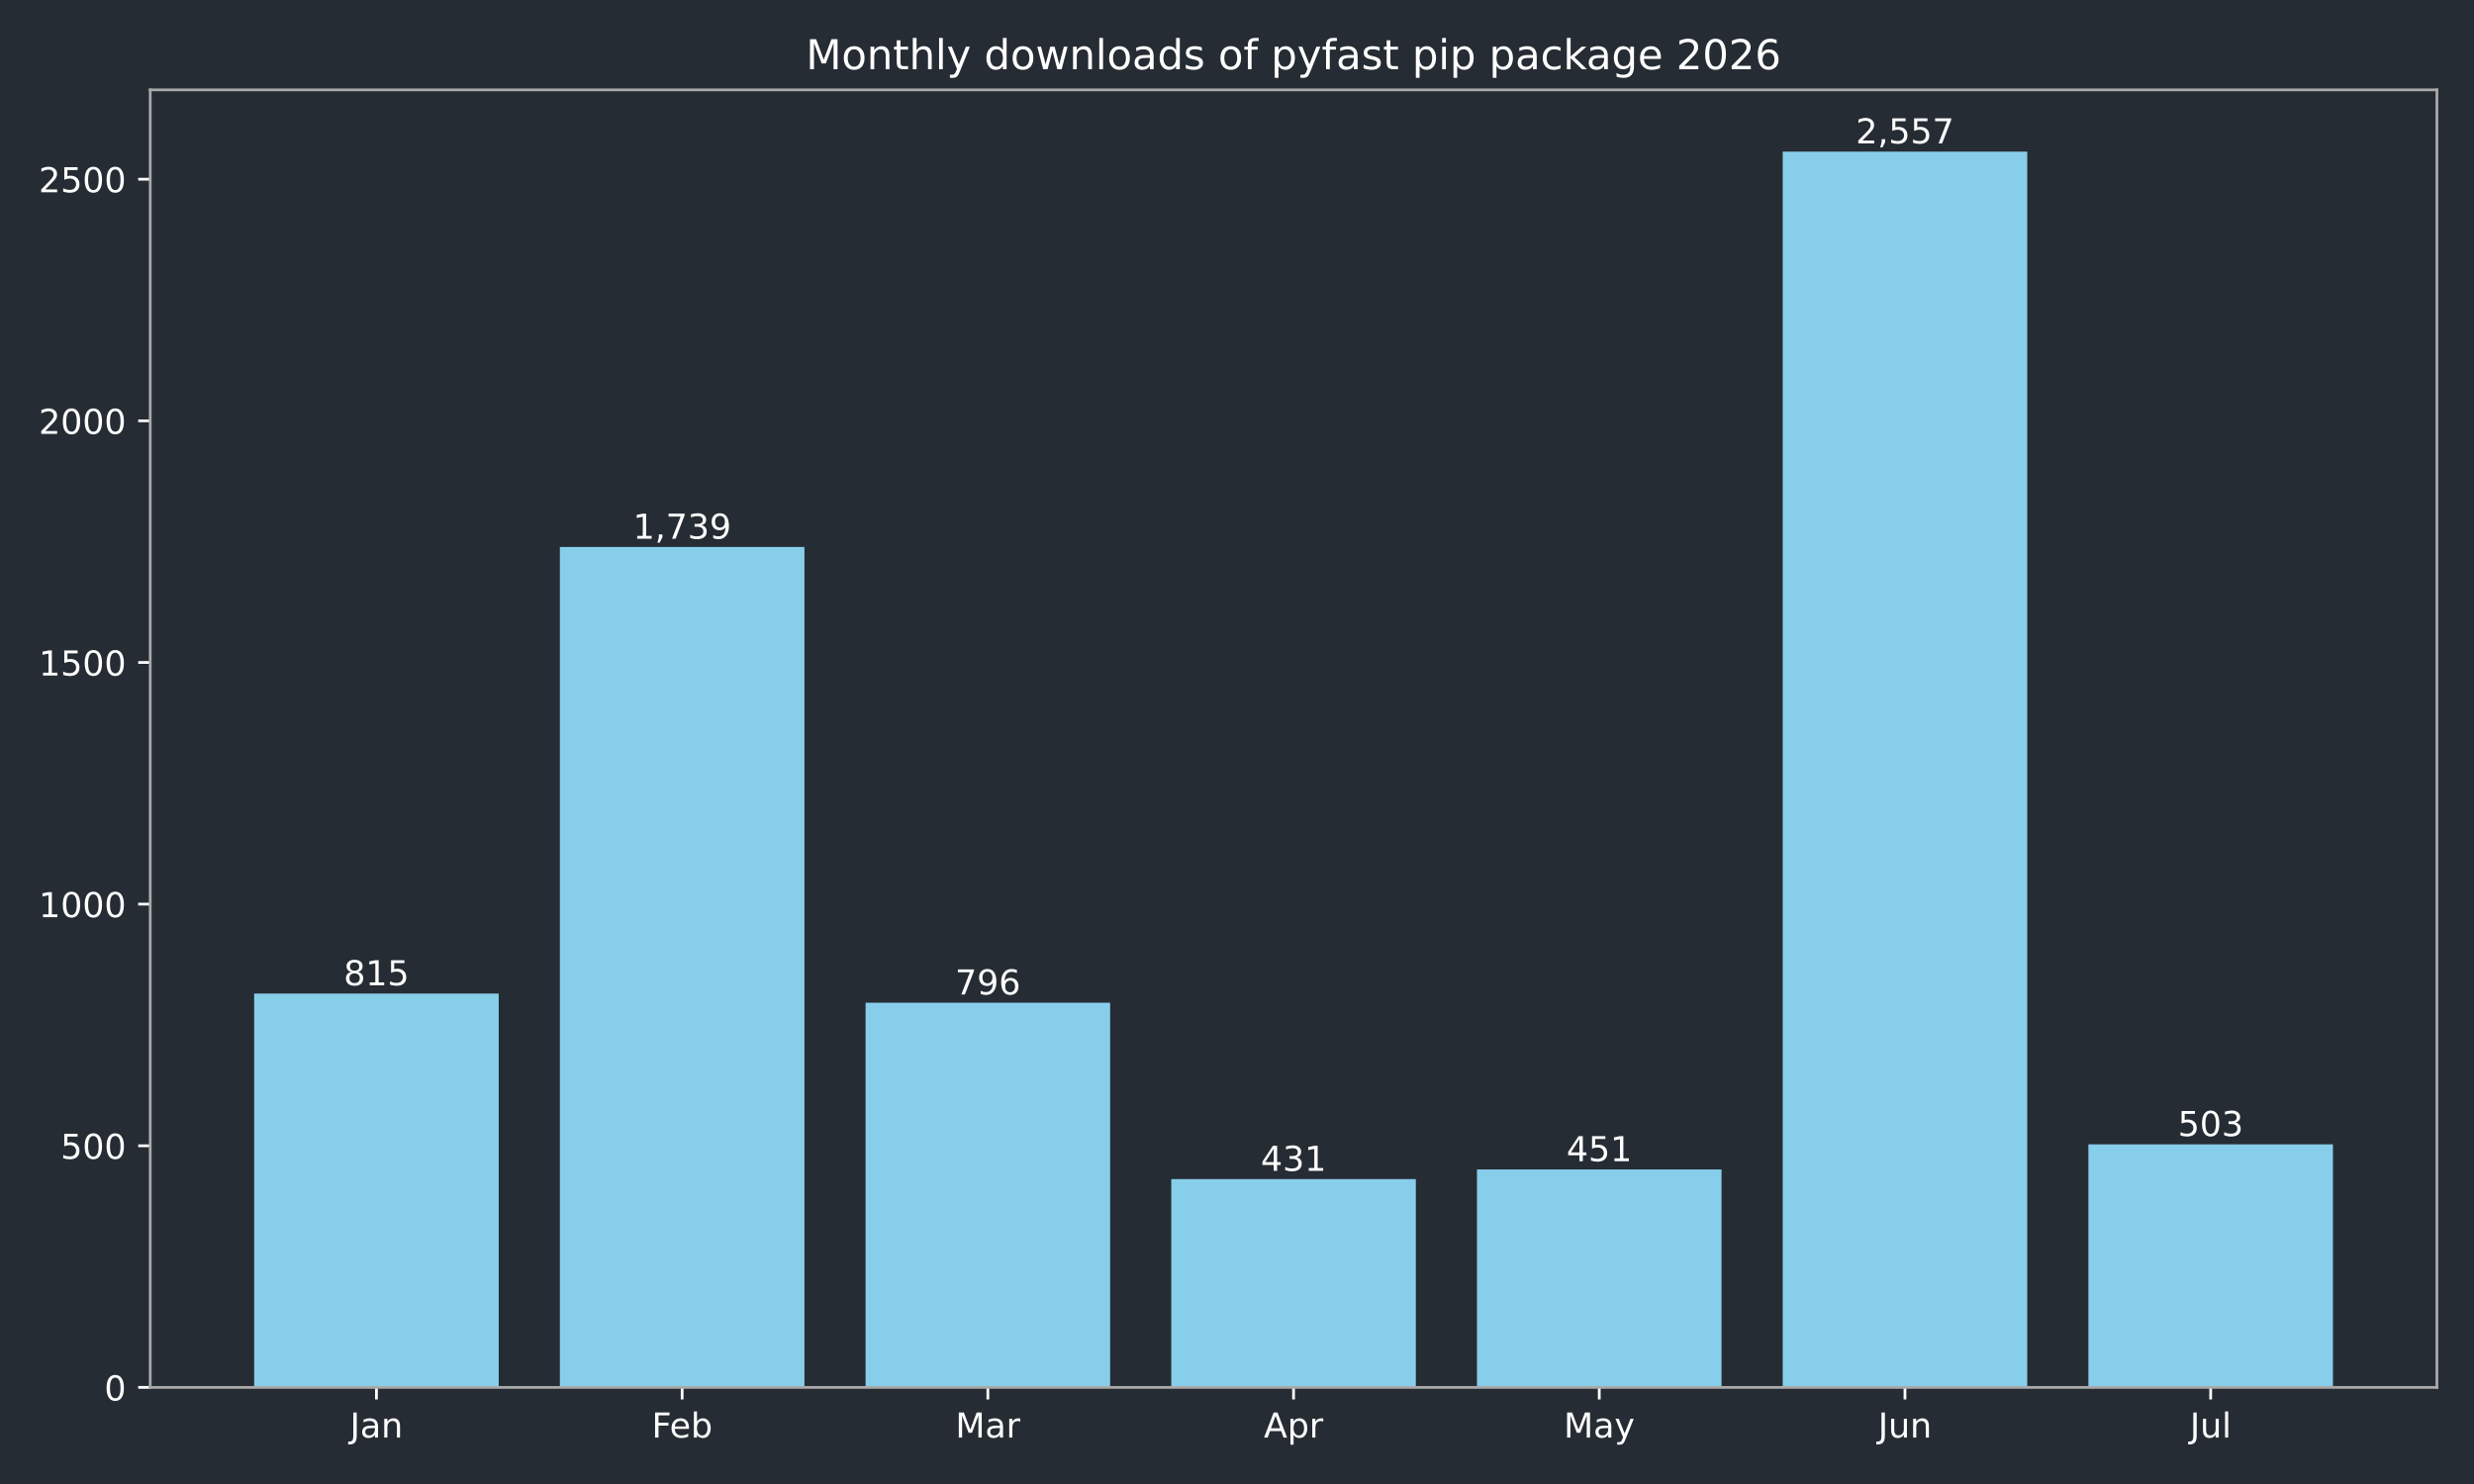
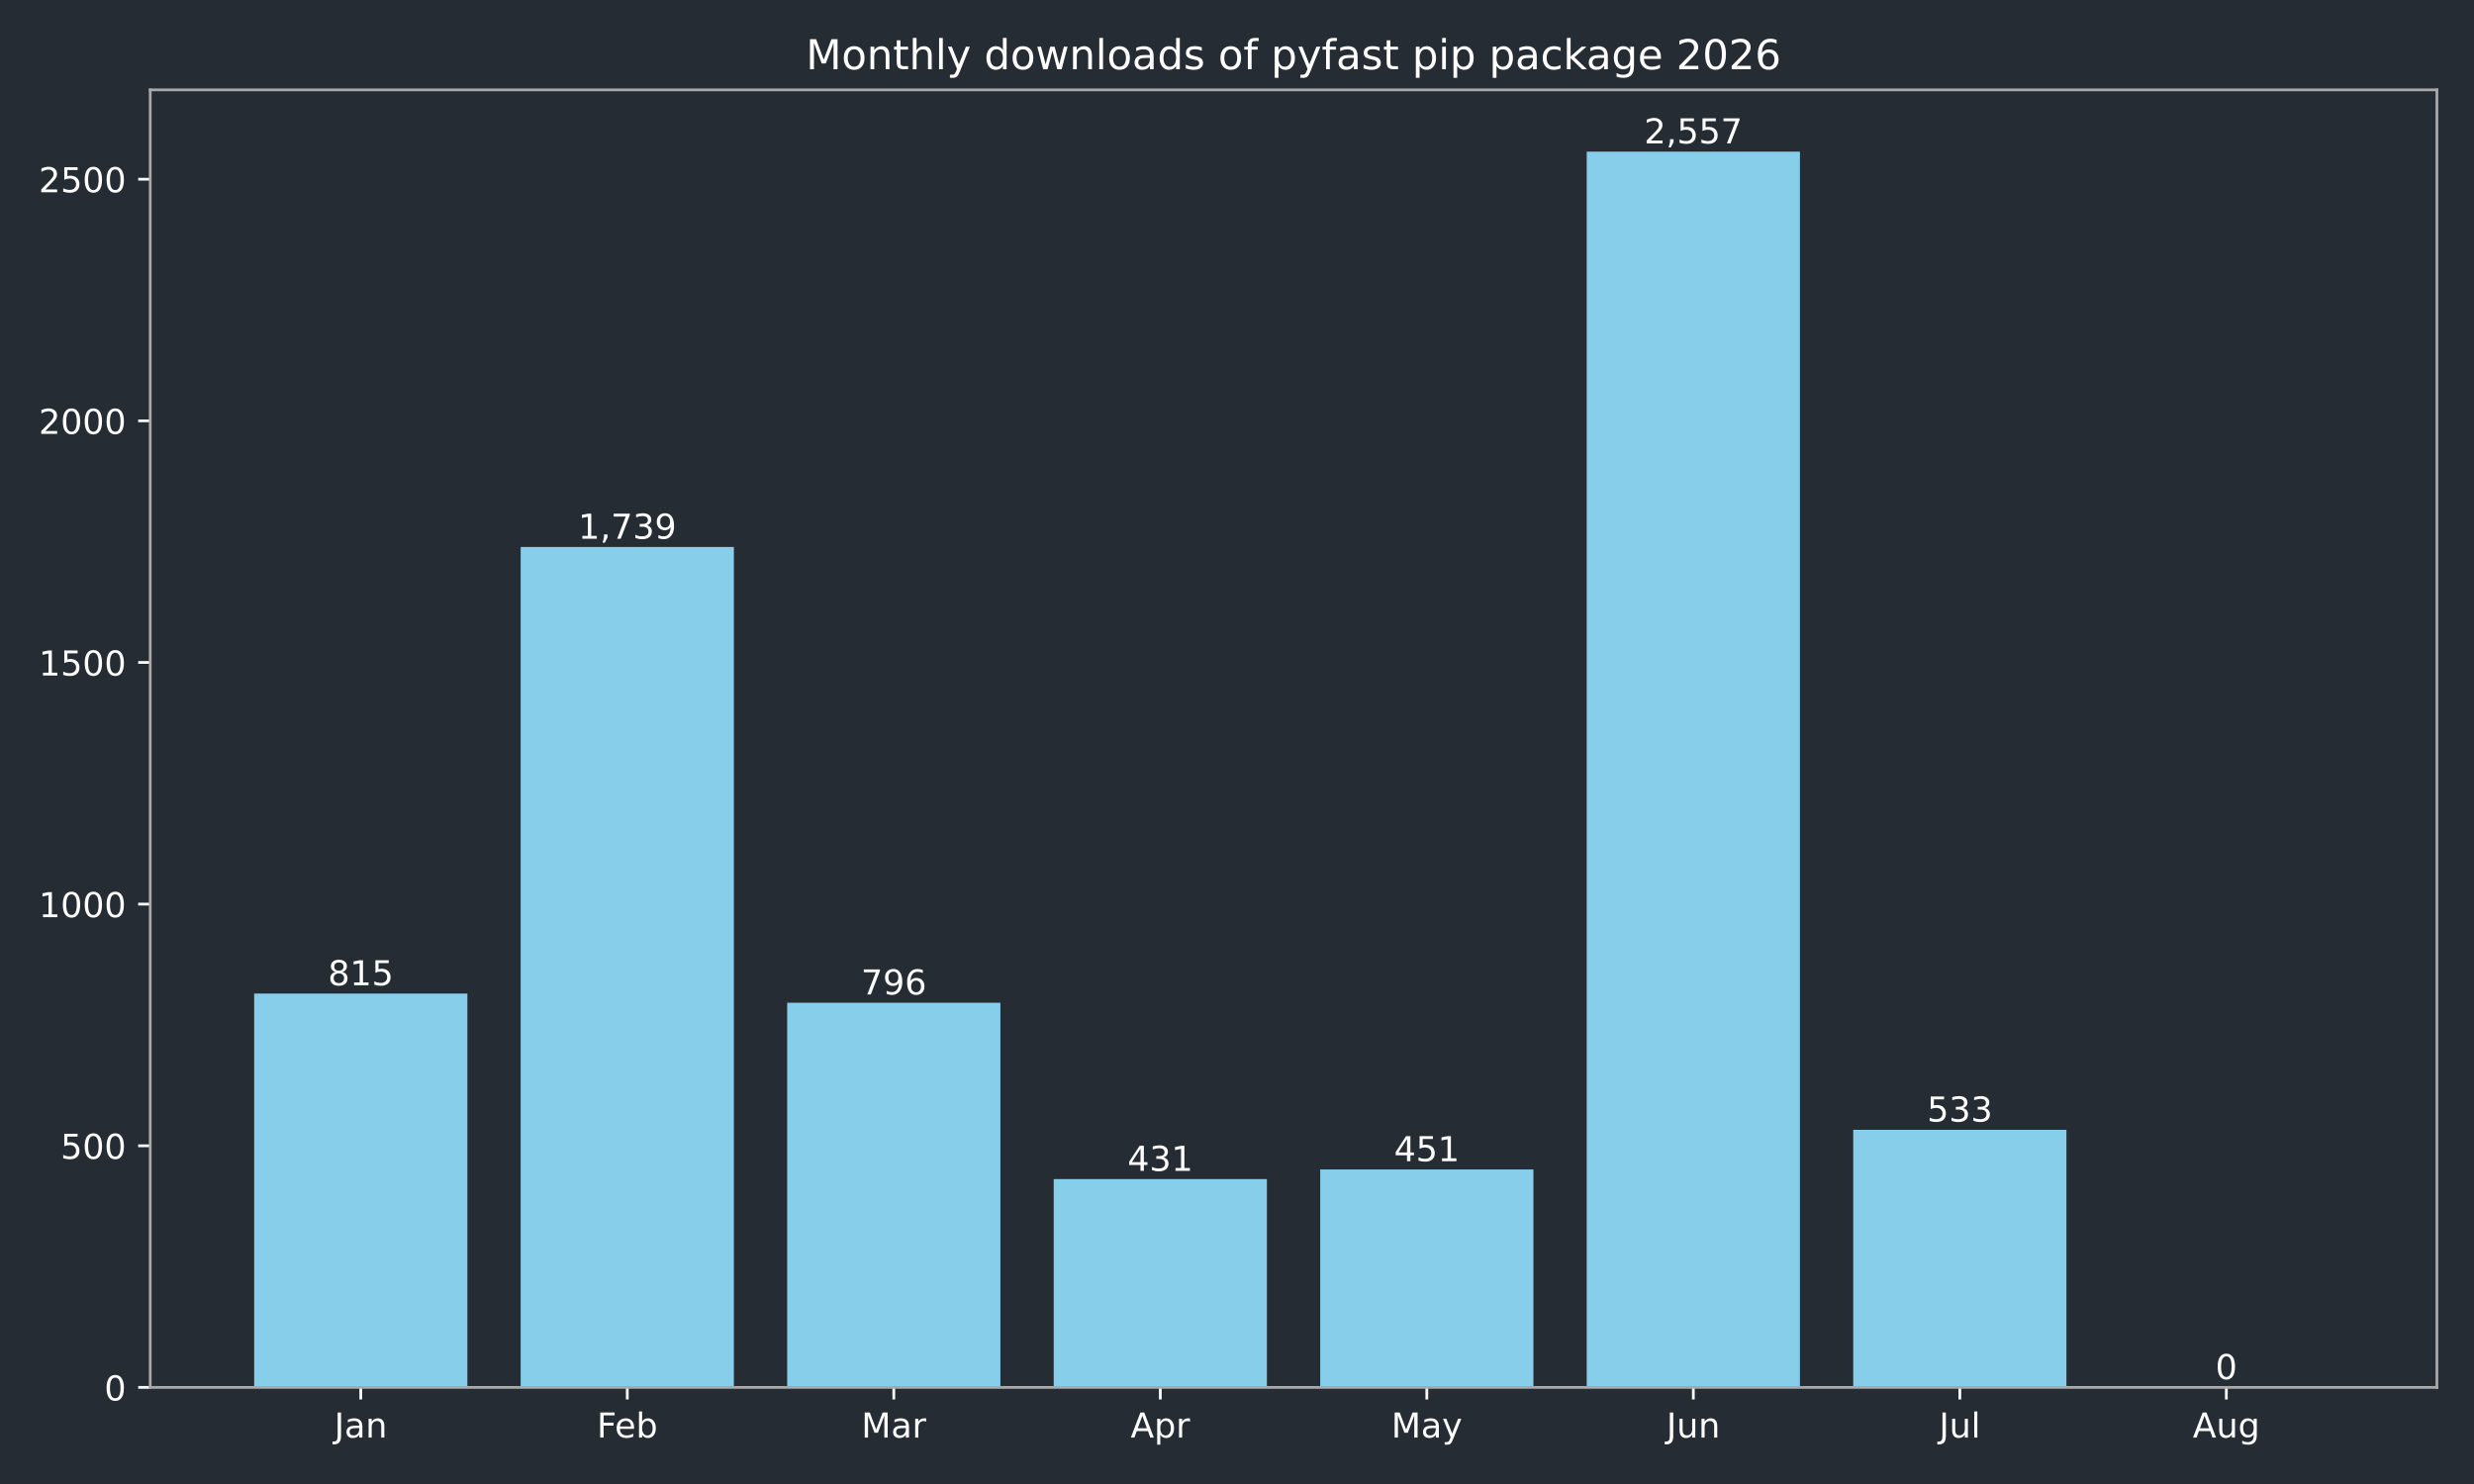
<svg xmlns="http://www.w3.org/2000/svg" xmlns:xlink="http://www.w3.org/1999/xlink" width="720pt" height="432pt" viewBox="0 0 720 432" version="1.1">
  <defs>
    <style type="text/css">*{stroke-linejoin: round; stroke-linecap: butt}</style>
  </defs>
  <g id="figure_1">
    <g id="patch_1">
      <path d="M 0 432  L 720 432  L 720 0  L 0 0  z " style="fill: #262c33" />
    </g>
    <g id="axes_1">
      <g id="patch_2">
        <path d="M 43.72 403.878  L 709.2 403.878  L 709.2 26.16  L 43.72 26.16  z " style="fill: #262c33" />
      </g>
      <g id="patch_3">
-         <path d="M 73.969 403.878  L 145.143 403.878  L 145.143 289.22  L 73.969 289.22  z " clip-path="url(#p670e7b2c70)" style="fill: #87ceeb" />
+         <path d="M 73.969 403.878  L 136.019 403.878  L 136.019 289.22  L 73.969 289.22  z " clip-path="url(#pb82e4d8c9a)" style="fill: #87ceeb" />
      </g>
      <g id="patch_4">
-         <path d="M 162.937 403.878  L 234.111 403.878  L 234.111 159.227  L 162.937 159.227  z " clip-path="url(#p670e7b2c70)" style="fill: #87ceeb" />
+         <path d="M 151.531 403.878  L 213.58 403.878  L 213.58 159.227  L 151.531 159.227  z " clip-path="url(#pb82e4d8c9a)" style="fill: #87ceeb" />
      </g>
      <g id="patch_5">
-         <path d="M 251.905 403.878  L 323.079 403.878  L 323.079 291.893  L 251.905 291.893  z " clip-path="url(#p670e7b2c70)" style="fill: #87ceeb" />
+         <path d="M 229.093 403.878  L 291.142 403.878  L 291.142 291.893  L 229.093 291.893  z " clip-path="url(#pb82e4d8c9a)" style="fill: #87ceeb" />
      </g>
      <g id="patch_6">
-         <path d="M 340.873 403.878  L 412.047 403.878  L 412.047 343.242  L 340.873 343.242  z " clip-path="url(#p670e7b2c70)" style="fill: #87ceeb" />
+         <path d="M 306.654 403.878  L 368.704 403.878  L 368.704 343.242  L 306.654 343.242  z " clip-path="url(#pb82e4d8c9a)" style="fill: #87ceeb" />
      </g>
      <g id="patch_7">
-         <path d="M 429.841 403.878  L 501.015 403.878  L 501.015 340.429  L 429.841 340.429  z " clip-path="url(#p670e7b2c70)" style="fill: #87ceeb" />
+         <path d="M 384.216 403.878  L 446.266 403.878  L 446.266 340.429  L 384.216 340.429  z " clip-path="url(#pb82e4d8c9a)" style="fill: #87ceeb" />
      </g>
      <g id="patch_8">
-         <path d="M 518.809 403.878  L 589.983 403.878  L 589.983 44.147  L 518.809 44.147  z " clip-path="url(#p670e7b2c70)" style="fill: #87ceeb" />
+         <path d="M 461.778 403.878  L 523.827 403.878  L 523.827 44.147  L 461.778 44.147  z " clip-path="url(#pb82e4d8c9a)" style="fill: #87ceeb" />
      </g>
      <g id="patch_9">
-         <path d="M 607.777 403.878  L 678.951 403.878  L 678.951 333.113  L 607.777 333.113  z " clip-path="url(#p670e7b2c70)" style="fill: #87ceeb" />
+         <path d="M 539.34 403.878  L 601.389 403.878  L 601.389 328.893  L 539.34 328.893  z " clip-path="url(#pb82e4d8c9a)" style="fill: #87ceeb" />
+       </g>
+       <g id="patch_10">
+         <path d="M 616.901 403.878  L 678.951 403.878  L 678.951 403.878  L 616.901 403.878  z " clip-path="url(#pb82e4d8c9a)" style="fill: #87ceeb" />
      </g>
      <g id="matplotlib.axis_1">
        <g id="xtick_1">
          <g id="line2d_1">
            <defs>
-               <path id="m2f85c88e6e" d="M 0 0  L 0 3.5  " style="stroke: #ffffff; stroke-width: 0.8" />
+               <path id="mf30f38fb1a" d="M 0 0  L 0 3.5  " style="stroke: #ffffff; stroke-width: 0.8" />
            </defs>
            <g>
-               <use xlink:href="#m2f85c88e6e" x="109.556" y="403.878" style="fill: #ffffff; stroke: #ffffff; stroke-width: 0.8" />
+               <use xlink:href="#mf30f38fb1a" x="104.994" y="403.878" style="fill: #ffffff; stroke: #ffffff; stroke-width: 0.8" />
            </g>
          </g>
          <g id="text_1">
-             <g style="fill: #ffffff" transform="translate(101.8484 418.4753) scale(0.1 -0.1)">
+             <g style="fill: #ffffff" transform="translate(97.28599 418.4753) scale(0.1 -0.1)">
              <defs>
                <path id="DejaVuSans-2d" d="M 628 4666  L 1259 4666  L 1259 325  Q 1259 -519 939 -900  Q 619 -1281 -91 -1281  L -331 -1281  L -331 -750  L -134 -750  Q 284 -750 456 -515  Q 628 -281 628 325  L 628 4666  z " transform="scale(0.015625)" />
                <path id="DejaVuSans-44" d="M 2194 1759  Q 1497 1759 1228 1600  Q 959 1441 959 1056  Q 959 750 1161 570  Q 1363 391 1709 391  Q 2188 391 2477 730  Q 2766 1069 2766 1631  L 2766 1759  L 2194 1759  z M 3341 1997  L 3341 0  L 2766 0  L 2766 531  Q 2569 213 2275 61  Q 1981 -91 1556 -91  Q 1019 -91 701 211  Q 384 513 384 1019  Q 384 1609 779 1909  Q 1175 2209 1959 2209  L 2766 2209  L 2766 2266  Q 2766 2663 2505 2880  Q 2244 3097 1772 3097  Q 1472 3097 1187 3025  Q 903 2953 641 2809  L 641 3341  Q 956 3463 1253 3523  Q 1550 3584 1831 3584  Q 2591 3584 2966 3190  Q 3341 2797 3341 1997  z " transform="scale(0.015625)" />
                <path id="DejaVuSans-51" d="M 3513 2113  L 3513 0  L 2938 0  L 2938 2094  Q 2938 2591 2744 2837  Q 2550 3084 2163 3084  Q 1697 3084 1428 2787  Q 1159 2491 1159 1978  L 1159 0  L 581 0  L 581 3500  L 1159 3500  L 1159 2956  Q 1366 3272 1645 3428  Q 1925 3584 2291 3584  Q 2894 3584 3203 3211  Q 3513 2838 3513 2113  z " transform="scale(0.015625)" />
              </defs>
              <use xlink:href="#DejaVuSans-2d" />
              <use xlink:href="#DejaVuSans-44" transform="translate(29.5 0)" />
              <use xlink:href="#DejaVuSans-51" transform="translate(90.78125 0)" />
            </g>
          </g>
        </g>
        <g id="xtick_2">
          <g id="line2d_2">
            <g>
-               <use xlink:href="#m2f85c88e6e" x="198.524" y="403.878" style="fill: #ffffff; stroke: #ffffff; stroke-width: 0.8" />
+               <use xlink:href="#mf30f38fb1a" x="182.556" y="403.878" style="fill: #ffffff; stroke: #ffffff; stroke-width: 0.8" />
            </g>
          </g>
          <g id="text_2">
-             <g style="fill: #ffffff" transform="translate(189.671 418.4761) scale(0.1 -0.1)">
+             <g style="fill: #ffffff" transform="translate(173.7024 418.4761) scale(0.1 -0.1)">
              <defs>
                <path id="DejaVuSans-29" d="M 628 4666  L 3309 4666  L 3309 4134  L 1259 4134  L 1259 2759  L 3109 2759  L 3109 2228  L 1259 2228  L 1259 0  L 628 0  L 628 4666  z " transform="scale(0.015625)" />
                <path id="DejaVuSans-48" d="M 3597 1894  L 3597 1613  L 953 1613  Q 991 1019 1311 708  Q 1631 397 2203 397  Q 2534 397 2845 478  Q 3156 559 3463 722  L 3463 178  Q 3153 47 2828 -22  Q 2503 -91 2169 -91  Q 1331 -91 842 396  Q 353 884 353 1716  Q 353 2575 817 3079  Q 1281 3584 2069 3584  Q 2775 3584 3186 3129  Q 3597 2675 3597 1894  z M 3022 2063  Q 3016 2534 2758 2815  Q 2500 3097 2075 3097  Q 1594 3097 1305 2825  Q 1016 2553 972 2059  L 3022 2063  z " transform="scale(0.015625)" />
                <path id="DejaVuSans-45" d="M 3116 1747  Q 3116 2381 2855 2742  Q 2594 3103 2138 3103  Q 1681 3103 1420 2742  Q 1159 2381 1159 1747  Q 1159 1113 1420 752  Q 1681 391 2138 391  Q 2594 391 2855 752  Q 3116 1113 3116 1747  z M 1159 2969  Q 1341 3281 1617 3432  Q 1894 3584 2278 3584  Q 2916 3584 3314 3078  Q 3713 2572 3713 1747  Q 3713 922 3314 415  Q 2916 -91 2278 -91  Q 1894 -91 1617 61  Q 1341 213 1159 525  L 1159 0  L 581 0  L 581 4863  L 1159 4863  L 1159 2969  z " transform="scale(0.015625)" />
              </defs>
              <use xlink:href="#DejaVuSans-29" />
              <use xlink:href="#DejaVuSans-48" transform="translate(52.04688 0)" />
              <use xlink:href="#DejaVuSans-45" transform="translate(113.5781 0)" />
            </g>
          </g>
        </g>
        <g id="xtick_3">
          <g id="line2d_3">
            <g>
-               <use xlink:href="#m2f85c88e6e" x="287.492" y="403.878" style="fill: #ffffff; stroke: #ffffff; stroke-width: 0.8" />
+               <use xlink:href="#mf30f38fb1a" x="260.117" y="403.878" style="fill: #ffffff; stroke: #ffffff; stroke-width: 0.8" />
            </g>
          </g>
          <g id="text_3">
-             <g style="fill: #ffffff" transform="translate(278.0585 418.4753) scale(0.1 -0.1)">
+             <g style="fill: #ffffff" transform="translate(250.6837 418.4753) scale(0.1 -0.1)">
              <defs>
                <path id="DejaVuSans-30" d="M 628 4666  L 1569 4666  L 2759 1491  L 3956 4666  L 4897 4666  L 4897 0  L 4281 0  L 4281 4097  L 3078 897  L 2444 897  L 1241 4097  L 1241 0  L 628 0  L 628 4666  z " transform="scale(0.015625)" />
                <path id="DejaVuSans-55" d="M 2631 2963  Q 2534 3019 2420 3045  Q 2306 3072 2169 3072  Q 1681 3072 1420 2755  Q 1159 2438 1159 1844  L 1159 0  L 581 0  L 581 3500  L 1159 3500  L 1159 2956  Q 1341 3275 1631 3429  Q 1922 3584 2338 3584  Q 2397 3584 2469 3576  Q 2541 3569 2628 3553  L 2631 2963  z " transform="scale(0.015625)" />
              </defs>
              <use xlink:href="#DejaVuSans-30" />
              <use xlink:href="#DejaVuSans-44" transform="translate(86.28125 0)" />
              <use xlink:href="#DejaVuSans-55" transform="translate(147.5625 0)" />
            </g>
          </g>
        </g>
        <g id="xtick_4">
          <g id="line2d_4">
            <g>
-               <use xlink:href="#m2f85c88e6e" x="376.46" y="403.878" style="fill: #ffffff; stroke: #ffffff; stroke-width: 0.8" />
+               <use xlink:href="#mf30f38fb1a" x="337.679" y="403.878" style="fill: #ffffff; stroke: #ffffff; stroke-width: 0.8" />
            </g>
          </g>
          <g id="text_4">
-             <g style="fill: #ffffff" transform="translate(367.81 418.4753) scale(0.1 -0.1)">
+             <g style="fill: #ffffff" transform="translate(329.0291 418.4753) scale(0.1 -0.1)">
              <defs>
                <path id="DejaVuSans-24" d="M 2188 4044  L 1331 1722  L 3047 1722  L 2188 4044  z M 1831 4666  L 2547 4666  L 4325 0  L 3669 0  L 3244 1197  L 1141 1197  L 716 0  L 50 0  L 1831 4666  z " transform="scale(0.015625)" />
                <path id="DejaVuSans-53" d="M 1159 525  L 1159 -1331  L 581 -1331  L 581 3500  L 1159 3500  L 1159 2969  Q 1341 3281 1617 3432  Q 1894 3584 2278 3584  Q 2916 3584 3314 3078  Q 3713 2572 3713 1747  Q 3713 922 3314 415  Q 2916 -91 2278 -91  Q 1894 -91 1617 61  Q 1341 213 1159 525  z M 3116 1747  Q 3116 2381 2855 2742  Q 2594 3103 2138 3103  Q 1681 3103 1420 2742  Q 1159 2381 1159 1747  Q 1159 1113 1420 752  Q 1681 391 2138 391  Q 2594 391 2855 752  Q 3116 1113 3116 1747  z " transform="scale(0.015625)" />
              </defs>
              <use xlink:href="#DejaVuSans-24" />
              <use xlink:href="#DejaVuSans-53" transform="translate(68.40625 0)" />
              <use xlink:href="#DejaVuSans-55" transform="translate(131.8906 0)" />
            </g>
          </g>
        </g>
        <g id="xtick_5">
          <g id="line2d_5">
            <g>
-               <use xlink:href="#m2f85c88e6e" x="465.428" y="403.878" style="fill: #ffffff; stroke: #ffffff; stroke-width: 0.8" />
+               <use xlink:href="#mf30f38fb1a" x="415.241" y="403.878" style="fill: #ffffff; stroke: #ffffff; stroke-width: 0.8" />
            </g>
          </g>
          <g id="text_5">
-             <g style="fill: #ffffff" transform="translate(455.0904 418.4753) scale(0.1 -0.1)">
+             <g style="fill: #ffffff" transform="translate(404.9034 418.4753) scale(0.1 -0.1)">
              <defs>
                <path id="DejaVuSans-5c" d="M 2059 -325  Q 1816 -950 1584 -1140  Q 1353 -1331 966 -1331  L 506 -1331  L 506 -850  L 844 -850  Q 1081 -850 1212 -737  Q 1344 -625 1503 -206  L 1606 56  L 191 3500  L 800 3500  L 1894 763  L 2988 3500  L 3597 3500  L 2059 -325  z " transform="scale(0.015625)" />
              </defs>
              <use xlink:href="#DejaVuSans-30" />
              <use xlink:href="#DejaVuSans-44" transform="translate(86.28125 0)" />
              <use xlink:href="#DejaVuSans-5c" transform="translate(147.5625 0)" />
            </g>
          </g>
        </g>
        <g id="xtick_6">
          <g id="line2d_6">
            <g>
-               <use xlink:href="#m2f85c88e6e" x="554.396" y="403.878" style="fill: #ffffff; stroke: #ffffff; stroke-width: 0.8" />
+               <use xlink:href="#mf30f38fb1a" x="492.803" y="403.878" style="fill: #ffffff; stroke: #ffffff; stroke-width: 0.8" />
            </g>
          </g>
          <g id="text_6">
-             <g style="fill: #ffffff" transform="translate(546.5833 418.4753) scale(0.1 -0.1)">
+             <g style="fill: #ffffff" transform="translate(484.9902 418.4753) scale(0.1 -0.1)">
              <defs>
                <path id="DejaVuSans-58" d="M 544 1381  L 544 3500  L 1119 3500  L 1119 1403  Q 1119 906 1312 657  Q 1506 409 1894 409  Q 2359 409 2629 706  Q 2900 1003 2900 1516  L 2900 3500  L 3475 3500  L 3475 0  L 2900 0  L 2900 538  Q 2691 219 2414 64  Q 2138 -91 1772 -91  Q 1169 -91 856 284  Q 544 659 544 1381  z M 1991 3584  L 1991 3584  z " transform="scale(0.015625)" />
              </defs>
              <use xlink:href="#DejaVuSans-2d" />
              <use xlink:href="#DejaVuSans-58" transform="translate(29.5 0)" />
              <use xlink:href="#DejaVuSans-51" transform="translate(92.875 0)" />
            </g>
          </g>
        </g>
        <g id="xtick_7">
          <g id="line2d_7">
            <g>
-               <use xlink:href="#m2f85c88e6e" x="643.364" y="403.878" style="fill: #ffffff; stroke: #ffffff; stroke-width: 0.8" />
+               <use xlink:href="#mf30f38fb1a" x="570.364" y="403.878" style="fill: #ffffff; stroke: #ffffff; stroke-width: 0.8" />
            </g>
          </g>
          <g id="text_7">
-             <g style="fill: #ffffff" transform="translate(637.3309 418.4761) scale(0.1 -0.1)">
+             <g style="fill: #ffffff" transform="translate(564.3316 418.4761) scale(0.1 -0.1)">
              <defs>
                <path id="DejaVuSans-4f" d="M 603 4863  L 1178 4863  L 1178 0  L 603 0  L 603 4863  z " transform="scale(0.015625)" />
              </defs>
              <use xlink:href="#DejaVuSans-2d" />
              <use xlink:href="#DejaVuSans-58" transform="translate(29.5 0)" />
              <use xlink:href="#DejaVuSans-4f" transform="translate(92.875 0)" />
            </g>
          </g>
        </g>
+         <g id="xtick_8">
+           <g id="line2d_8">
+             <g>
+               <use xlink:href="#mf30f38fb1a" x="647.926" y="403.878" style="fill: #ffffff; stroke: #ffffff; stroke-width: 0.8" />
+             </g>
+           </g>
+           <g id="text_8">
+             <g style="fill: #ffffff" transform="translate(638.1629 418.4753) scale(0.1 -0.1)">
+               <defs>
+                 <path id="DejaVuSans-4a" d="M 2906 1791  Q 2906 2416 2648 2759  Q 2391 3103 1925 3103  Q 1463 3103 1205 2759  Q 947 2416 947 1791  Q 947 1169 1205 825  Q 1463 481 1925 481  Q 2391 481 2648 825  Q 2906 1169 2906 1791  z M 3481 434  Q 3481 -459 3084 -895  Q 2688 -1331 1869 -1331  Q 1566 -1331 1297 -1286  Q 1028 -1241 775 -1147  L 775 -588  Q 1028 -725 1275 -790  Q 1522 -856 1778 -856  Q 2344 -856 2625 -561  Q 2906 -266 2906 331  L 2906 616  Q 2728 306 2450 153  Q 2172 0 1784 0  Q 1141 0 747 490  Q 353 981 353 1791  Q 353 2603 747 3093  Q 1141 3584 1784 3584  Q 2172 3584 2450 3431  Q 2728 3278 2906 2969  L 2906 3500  L 3481 3500  L 3481 434  z " transform="scale(0.015625)" />
+               </defs>
+               <use xlink:href="#DejaVuSans-24" />
+               <use xlink:href="#DejaVuSans-58" transform="translate(68.40625 0)" />
+               <use xlink:href="#DejaVuSans-4a" transform="translate(131.7812 0)" />
+             </g>
+           </g>
+         </g>
      </g>
      <g id="matplotlib.axis_2">
        <g id="ytick_1">
-           <g id="line2d_8">
+           <g id="line2d_9">
            <defs>
-               <path id="m6c00a87ed0" d="M 0 0  L -3.5 0  " style="stroke: #ffffff; stroke-width: 0.8" />
+               <path id="m86f62aface" d="M 0 0  L -3.5 0  " style="stroke: #ffffff; stroke-width: 0.8" />
            </defs>
            <g>
-               <use xlink:href="#m6c00a87ed0" x="43.72" y="403.878" style="fill: #ffffff; stroke: #ffffff; stroke-width: 0.8" />
-             </g>
-           </g>
-           <g id="text_8">
+               <use xlink:href="#m86f62aface" x="43.72" y="403.878" style="fill: #ffffff; stroke: #ffffff; stroke-width: 0.8" />
+             </g>
+           </g>
+           <g id="text_9">
            <g style="fill: #ffffff" transform="translate(30.3575 407.6765) scale(0.1 -0.1)">
              <defs>
                <path id="DejaVuSans-13" d="M 2034 4250  Q 1547 4250 1301 3770  Q 1056 3291 1056 2328  Q 1056 1369 1301 889  Q 1547 409 2034 409  Q 2525 409 2770 889  Q 3016 1369 3016 2328  Q 3016 3291 2770 3770  Q 2525 4250 2034 4250  z M 2034 4750  Q 2819 4750 3233 4129  Q 3647 3509 3647 2328  Q 3647 1150 3233 529  Q 2819 -91 2034 -91  Q 1250 -91 836 529  Q 422 1150 422 2328  Q 422 3509 836 4129  Q 1250 4750 2034 4750  z " transform="scale(0.015625)" />
              </defs>
              <use xlink:href="#DejaVuSans-13" />
            </g>
          </g>
        </g>
        <g id="ytick_2">
-           <g id="line2d_9">
-             <g>
-               <use xlink:href="#m6c00a87ed0" x="43.72" y="333.535" style="fill: #ffffff; stroke: #ffffff; stroke-width: 0.8" />
-             </g>
-           </g>
-           <g id="text_9">
+           <g id="line2d_10">
+             <g>
+               <use xlink:href="#m86f62aface" x="43.72" y="333.535" style="fill: #ffffff; stroke: #ffffff; stroke-width: 0.8" />
+             </g>
+           </g>
+           <g id="text_10">
            <g style="fill: #ffffff" transform="translate(17.6325 337.3341) scale(0.1 -0.1)">
              <defs>
                <path id="DejaVuSans-18" d="M 691 4666  L 3169 4666  L 3169 4134  L 1269 4134  L 1269 2991  Q 1406 3038 1543 3061  Q 1681 3084 1819 3084  Q 2600 3084 3056 2656  Q 3513 2228 3513 1497  Q 3513 744 3044 326  Q 2575 -91 1722 -91  Q 1428 -91 1123 -41  Q 819 9 494 109  L 494 744  Q 775 591 1075 516  Q 1375 441 1709 441  Q 2250 441 2565 725  Q 2881 1009 2881 1497  Q 2881 1984 2565 2268  Q 2250 2553 1709 2553  Q 1456 2553 1204 2497  Q 953 2441 691 2322  L 691 4666  z " transform="scale(0.015625)" />
              </defs>
              <use xlink:href="#DejaVuSans-18" />
              <use xlink:href="#DejaVuSans-13" transform="translate(63.625 0)" />
              <use xlink:href="#DejaVuSans-13" transform="translate(127.25 0)" />
            </g>
          </g>
        </g>
        <g id="ytick_3">
-           <g id="line2d_10">
-             <g>
-               <use xlink:href="#m6c00a87ed0" x="43.72" y="263.193" style="fill: #ffffff; stroke: #ffffff; stroke-width: 0.8" />
-             </g>
-           </g>
-           <g id="text_10">
+           <g id="line2d_11">
+             <g>
+               <use xlink:href="#m86f62aface" x="43.72" y="263.193" style="fill: #ffffff; stroke: #ffffff; stroke-width: 0.8" />
+             </g>
+           </g>
+           <g id="text_11">
            <g style="fill: #ffffff" transform="translate(11.27 266.9917) scale(0.1 -0.1)">
              <defs>
                <path id="DejaVuSans-14" d="M 794 531  L 1825 531  L 1825 4091  L 703 3866  L 703 4441  L 1819 4666  L 2450 4666  L 2450 531  L 3481 531  L 3481 0  L 794 0  L 794 531  z " transform="scale(0.015625)" />
              </defs>
              <use xlink:href="#DejaVuSans-14" />
              <use xlink:href="#DejaVuSans-13" transform="translate(63.625 0)" />
              <use xlink:href="#DejaVuSans-13" transform="translate(127.25 0)" />
              <use xlink:href="#DejaVuSans-13" transform="translate(190.875 0)" />
            </g>
          </g>
        </g>
        <g id="ytick_4">
-           <g id="line2d_11">
-             <g>
-               <use xlink:href="#m6c00a87ed0" x="43.72" y="192.85" style="fill: #ffffff; stroke: #ffffff; stroke-width: 0.8" />
-             </g>
-           </g>
-           <g id="text_11">
+           <g id="line2d_12">
+             <g>
+               <use xlink:href="#m86f62aface" x="43.72" y="192.85" style="fill: #ffffff; stroke: #ffffff; stroke-width: 0.8" />
+             </g>
+           </g>
+           <g id="text_12">
            <g style="fill: #ffffff" transform="translate(11.27 196.6492) scale(0.1 -0.1)">
              <use xlink:href="#DejaVuSans-14" />
              <use xlink:href="#DejaVuSans-18" transform="translate(63.625 0)" />
              <use xlink:href="#DejaVuSans-13" transform="translate(127.25 0)" />
              <use xlink:href="#DejaVuSans-13" transform="translate(190.875 0)" />
            </g>
          </g>
        </g>
        <g id="ytick_5">
-           <g id="line2d_12">
-             <g>
-               <use xlink:href="#m6c00a87ed0" x="43.72" y="122.508" style="fill: #ffffff; stroke: #ffffff; stroke-width: 0.8" />
-             </g>
-           </g>
-           <g id="text_12">
+           <g id="line2d_13">
+             <g>
+               <use xlink:href="#m86f62aface" x="43.72" y="122.508" style="fill: #ffffff; stroke: #ffffff; stroke-width: 0.8" />
+             </g>
+           </g>
+           <g id="text_13">
            <g style="fill: #ffffff" transform="translate(11.27 126.3068) scale(0.1 -0.1)">
              <defs>
                <path id="DejaVuSans-15" d="M 1228 531  L 3431 531  L 3431 0  L 469 0  L 469 531  Q 828 903 1448 1529  Q 2069 2156 2228 2338  Q 2531 2678 2651 2914  Q 2772 3150 2772 3378  Q 2772 3750 2511 3984  Q 2250 4219 1831 4219  Q 1534 4219 1204 4116  Q 875 4013 500 3803  L 500 4441  Q 881 4594 1212 4672  Q 1544 4750 1819 4750  Q 2544 4750 2975 4387  Q 3406 4025 3406 3419  Q 3406 3131 3298 2873  Q 3191 2616 2906 2266  Q 2828 2175 2409 1742  Q 1991 1309 1228 531  z " transform="scale(0.015625)" />
              </defs>
              <use xlink:href="#DejaVuSans-15" />
              <use xlink:href="#DejaVuSans-13" transform="translate(63.625 0)" />
              <use xlink:href="#DejaVuSans-13" transform="translate(127.25 0)" />
              <use xlink:href="#DejaVuSans-13" transform="translate(190.875 0)" />
            </g>
          </g>
        </g>
        <g id="ytick_6">
-           <g id="line2d_13">
-             <g>
-               <use xlink:href="#m6c00a87ed0" x="43.72" y="52.166" style="fill: #ffffff; stroke: #ffffff; stroke-width: 0.8" />
-             </g>
-           </g>
-           <g id="text_13">
+           <g id="line2d_14">
+             <g>
+               <use xlink:href="#m86f62aface" x="43.72" y="52.166" style="fill: #ffffff; stroke: #ffffff; stroke-width: 0.8" />
+             </g>
+           </g>
+           <g id="text_14">
            <g style="fill: #ffffff" transform="translate(11.27 55.96442) scale(0.1 -0.1)">
              <use xlink:href="#DejaVuSans-15" />
              <use xlink:href="#DejaVuSans-18" transform="translate(63.625 0)" />
              <use xlink:href="#DejaVuSans-13" transform="translate(127.25 0)" />
              <use xlink:href="#DejaVuSans-13" transform="translate(190.875 0)" />
            </g>
          </g>
        </g>
      </g>
-       <g id="patch_10">
+       <g id="patch_11">
        <path d="M 43.72 403.878  L 43.72 26.16  " style="fill: none; stroke: #a9a9a9; stroke-width: 0.8; stroke-linejoin: miter; stroke-linecap: square" />
      </g>
-       <g id="patch_11">
+       <g id="patch_12">
        <path d="M 709.2 403.878  L 709.2 26.16  " style="fill: none; stroke: #a9a9a9; stroke-width: 0.8; stroke-linejoin: miter; stroke-linecap: square" />
      </g>
-       <g id="patch_12">
+       <g id="patch_13">
        <path d="M 43.72 403.878  L 709.2 403.878  " style="fill: none; stroke: #a9a9a9; stroke-width: 0.8; stroke-linejoin: miter; stroke-linecap: square" />
      </g>
-       <g id="patch_13">
+       <g id="patch_14">
        <path d="M 43.72 26.16  L 709.2 26.16  " style="fill: none; stroke: #a9a9a9; stroke-width: 0.8; stroke-linejoin: miter; stroke-linecap: square" />
      </g>
-       <g id="text_14">
-         <g style="fill: #ffffff" transform="translate(100.0125 286.8172) scale(0.1 -0.1)">
+       <g id="text_15">
+         <g style="fill: #ffffff" transform="translate(95.45005 286.8172) scale(0.1 -0.1)">
          <defs>
            <path id="DejaVuSans-1b" d="M 2034 2216  Q 1584 2216 1326 1975  Q 1069 1734 1069 1313  Q 1069 891 1326 650  Q 1584 409 2034 409  Q 2484 409 2743 651  Q 3003 894 3003 1313  Q 3003 1734 2745 1975  Q 2488 2216 2034 2216  z M 1403 2484  Q 997 2584 770 2862  Q 544 3141 544 3541  Q 544 4100 942 4425  Q 1341 4750 2034 4750  Q 2731 4750 3128 4425  Q 3525 4100 3525 3541  Q 3525 3141 3298 2862  Q 3072 2584 2669 2484  Q 3125 2378 3379 2068  Q 3634 1759 3634 1313  Q 3634 634 3220 271  Q 2806 -91 2034 -91  Q 1263 -91 848 271  Q 434 634 434 1313  Q 434 1759 690 2068  Q 947 2378 1403 2484  z M 1172 3481  Q 1172 3119 1398 2916  Q 1625 2713 2034 2713  Q 2441 2713 2670 2916  Q 2900 3119 2900 3481  Q 2900 3844 2670 4047  Q 2441 4250 2034 4250  Q 1625 4250 1398 4047  Q 1172 3844 1172 3481  z " transform="scale(0.015625)" />
          </defs>
          <use xlink:href="#DejaVuSans-1b" />
          <use xlink:href="#DejaVuSans-14" transform="translate(63.625 0)" />
          <use xlink:href="#DejaVuSans-18" transform="translate(127.25 0)" />
        </g>
      </g>
-       <g id="text_15">
-         <g style="fill: #ffffff" transform="translate(184.2101 156.8244) scale(0.1 -0.1)">
+       <g id="text_16">
+         <g style="fill: #ffffff" transform="translate(168.2415 156.8244) scale(0.1 -0.1)">
          <defs>
            <path id="DejaVuSans-f" d="M 750 794  L 1409 794  L 1409 256  L 897 -744  L 494 -744  L 750 256  L 750 794  z " transform="scale(0.015625)" />
            <path id="DejaVuSans-1a" d="M 525 4666  L 3525 4666  L 3525 4397  L 1831 0  L 1172 0  L 2766 4134  L 525 4134  L 525 4666  z " transform="scale(0.015625)" />
            <path id="DejaVuSans-16" d="M 2597 2516  Q 3050 2419 3304 2112  Q 3559 1806 3559 1356  Q 3559 666 3084 287  Q 2609 -91 1734 -91  Q 1441 -91 1130 -33  Q 819 25 488 141  L 488 750  Q 750 597 1062 519  Q 1375 441 1716 441  Q 2309 441 2620 675  Q 2931 909 2931 1356  Q 2931 1769 2642 2001  Q 2353 2234 1838 2234  L 1294 2234  L 1294 2753  L 1863 2753  Q 2328 2753 2575 2939  Q 2822 3125 2822 3475  Q 2822 3834 2567 4026  Q 2313 4219 1838 4219  Q 1578 4219 1281 4162  Q 984 4106 628 3988  L 628 4550  Q 988 4650 1302 4700  Q 1616 4750 1894 4750  Q 2613 4750 3031 4423  Q 3450 4097 3450 3541  Q 3450 3153 3228 2886  Q 3006 2619 2597 2516  z " transform="scale(0.015625)" />
            <path id="DejaVuSans-1c" d="M 703 97  L 703 672  Q 941 559 1184 500  Q 1428 441 1663 441  Q 2288 441 2617 861  Q 2947 1281 2994 2138  Q 2813 1869 2534 1725  Q 2256 1581 1919 1581  Q 1219 1581 811 2004  Q 403 2428 403 3163  Q 403 3881 828 4315  Q 1253 4750 1959 4750  Q 2769 4750 3195 4129  Q 3622 3509 3622 2328  Q 3622 1225 3098 567  Q 2575 -91 1691 -91  Q 1453 -91 1209 -44  Q 966 3 703 97  z M 1959 2075  Q 2384 2075 2632 2365  Q 2881 2656 2881 3163  Q 2881 3666 2632 3958  Q 2384 4250 1959 4250  Q 1534 4250 1286 3958  Q 1038 3666 1038 3163  Q 1038 2656 1286 2365  Q 1534 2075 1959 2075  z " transform="scale(0.015625)" />
          </defs>
          <use xlink:href="#DejaVuSans-14" />
          <use xlink:href="#DejaVuSans-f" transform="translate(63.625 0)" />
          <use xlink:href="#DejaVuSans-1a" transform="translate(95.40625 0)" />
          <use xlink:href="#DejaVuSans-16" transform="translate(159.0312 0)" />
          <use xlink:href="#DejaVuSans-1c" transform="translate(222.6562 0)" />
        </g>
      </g>
-       <g id="text_16">
-         <g style="fill: #ffffff" transform="translate(277.9483 289.4902) scale(0.1 -0.1)">
+       <g id="text_17">
+         <g style="fill: #ffffff" transform="translate(250.5736 289.4902) scale(0.1 -0.1)">
          <defs>
            <path id="DejaVuSans-19" d="M 2113 2584  Q 1688 2584 1439 2293  Q 1191 2003 1191 1497  Q 1191 994 1439 701  Q 1688 409 2113 409  Q 2538 409 2786 701  Q 3034 994 3034 1497  Q 3034 2003 2786 2293  Q 2538 2584 2113 2584  z M 3366 4563  L 3366 3988  Q 3128 4100 2886 4159  Q 2644 4219 2406 4219  Q 1781 4219 1451 3797  Q 1122 3375 1075 2522  Q 1259 2794 1537 2939  Q 1816 3084 2150 3084  Q 2853 3084 3261 2657  Q 3669 2231 3669 1497  Q 3669 778 3244 343  Q 2819 -91 2113 -91  Q 1303 -91 875 529  Q 447 1150 447 2328  Q 447 3434 972 4092  Q 1497 4750 2381 4750  Q 2619 4750 2861 4703  Q 3103 4656 3366 4563  z " transform="scale(0.015625)" />
          </defs>
          <use xlink:href="#DejaVuSans-1a" />
          <use xlink:href="#DejaVuSans-1c" transform="translate(63.625 0)" />
          <use xlink:href="#DejaVuSans-19" transform="translate(127.25 0)" />
        </g>
      </g>
-       <g id="text_17">
-         <g style="fill: #ffffff" transform="translate(366.9162 340.8402) scale(0.1 -0.1)">
+       <g id="text_18">
+         <g style="fill: #ffffff" transform="translate(328.1354 340.8402) scale(0.1 -0.1)">
          <defs>
            <path id="DejaVuSans-17" d="M 2419 4116  L 825 1625  L 2419 1625  L 2419 4116  z M 2253 4666  L 3047 4666  L 3047 1625  L 3713 1625  L 3713 1100  L 3047 1100  L 3047 0  L 2419 0  L 2419 1100  L 313 1100  L 313 1709  L 2253 4666  z " transform="scale(0.015625)" />
          </defs>
          <use xlink:href="#DejaVuSans-17" />
          <use xlink:href="#DejaVuSans-16" transform="translate(63.625 0)" />
          <use xlink:href="#DejaVuSans-14" transform="translate(127.25 0)" />
        </g>
      </g>
-       <g id="text_18">
-         <g style="fill: #ffffff" transform="translate(455.8842 338.0265) scale(0.1 -0.1)">
+       <g id="text_19">
+         <g style="fill: #ffffff" transform="translate(405.6971 338.0265) scale(0.1 -0.1)">
          <use xlink:href="#DejaVuSans-17" />
          <use xlink:href="#DejaVuSans-18" transform="translate(63.625 0)" />
          <use xlink:href="#DejaVuSans-14" transform="translate(127.25 0)" />
        </g>
      </g>
-       <g id="text_19">
-         <g style="fill: #ffffff" transform="translate(540.0818 41.74421) scale(0.1 -0.1)">
+       <g id="text_20">
+         <g style="fill: #ffffff" transform="translate(478.4886 41.74421) scale(0.1 -0.1)">
          <use xlink:href="#DejaVuSans-15" />
          <use xlink:href="#DejaVuSans-f" transform="translate(63.625 0)" />
          <use xlink:href="#DejaVuSans-18" transform="translate(95.40625 0)" />
          <use xlink:href="#DejaVuSans-18" transform="translate(159.0312 0)" />
          <use xlink:href="#DejaVuSans-1a" transform="translate(222.6562 0)" />
        </g>
      </g>
-       <g id="text_20">
-         <g style="fill: #ffffff" transform="translate(633.82 330.7108) scale(0.1 -0.1)">
+       <g id="text_21">
+         <g style="fill: #ffffff" transform="translate(560.8207 326.4903) scale(0.1 -0.1)">
          <use xlink:href="#DejaVuSans-18" />
-           <use xlink:href="#DejaVuSans-13" transform="translate(63.625 0)" />
+           <use xlink:href="#DejaVuSans-16" transform="translate(63.625 0)" />
          <use xlink:href="#DejaVuSans-16" transform="translate(127.25 0)" />
        </g>
      </g>
-       <g id="text_21">
+       <g id="text_22">
+         <g style="fill: #ffffff" transform="translate(644.745 401.4753) scale(0.1 -0.1)">
+           <use xlink:href="#DejaVuSans-13" />
+         </g>
+       </g>
+       <g id="text_23">
        <g style="fill: #ffffff" transform="translate(234.5581 20.16) scale(0.12 -0.12)">
          <defs>
            <path id="DejaVuSans-52" d="M 1959 3097  Q 1497 3097 1228 2736  Q 959 2375 959 1747  Q 959 1119 1226 758  Q 1494 397 1959 397  Q 2419 397 2687 759  Q 2956 1122 2956 1747  Q 2956 2369 2687 2733  Q 2419 3097 1959 3097  z M 1959 3584  Q 2709 3584 3137 3096  Q 3566 2609 3566 1747  Q 3566 888 3137 398  Q 2709 -91 1959 -91  Q 1206 -91 779 398  Q 353 888 353 1747  Q 353 2609 779 3096  Q 1206 3584 1959 3584  z " transform="scale(0.015625)" />
            <path id="DejaVuSans-57" d="M 1172 4494  L 1172 3500  L 2356 3500  L 2356 3053  L 1172 3053  L 1172 1153  Q 1172 725 1289 603  Q 1406 481 1766 481  L 2356 481  L 2356 0  L 1766 0  Q 1100 0 847 248  Q 594 497 594 1153  L 594 3053  L 172 3053  L 172 3500  L 594 3500  L 594 4494  L 1172 4494  z " transform="scale(0.015625)" />
            <path id="DejaVuSans-4b" d="M 3513 2113  L 3513 0  L 2938 0  L 2938 2094  Q 2938 2591 2744 2837  Q 2550 3084 2163 3084  Q 1697 3084 1428 2787  Q 1159 2491 1159 1978  L 1159 0  L 581 0  L 581 4863  L 1159 4863  L 1159 2956  Q 1366 3272 1645 3428  Q 1925 3584 2291 3584  Q 2894 3584 3203 3211  Q 3513 2838 3513 2113  z " transform="scale(0.015625)" />
            <path id="DejaVuSans-3" transform="scale(0.015625)" />
            <path id="DejaVuSans-47" d="M 2906 2969  L 2906 4863  L 3481 4863  L 3481 0  L 2906 0  L 2906 525  Q 2725 213 2448 61  Q 2172 -91 1784 -91  Q 1150 -91 751 415  Q 353 922 353 1747  Q 353 2572 751 3078  Q 1150 3584 1784 3584  Q 2172 3584 2448 3432  Q 2725 3281 2906 2969  z M 947 1747  Q 947 1113 1208 752  Q 1469 391 1925 391  Q 2381 391 2643 752  Q 2906 1113 2906 1747  Q 2906 2381 2643 2742  Q 2381 3103 1925 3103  Q 1469 3103 1208 2742  Q 947 2381 947 1747  z " transform="scale(0.015625)" />
            <path id="DejaVuSans-5a" d="M 269 3500  L 844 3500  L 1563 769  L 2278 3500  L 2956 3500  L 3675 769  L 4391 3500  L 4966 3500  L 4050 0  L 3372 0  L 2619 2869  L 1863 0  L 1184 0  L 269 3500  z " transform="scale(0.015625)" />
            <path id="DejaVuSans-56" d="M 2834 3397  L 2834 2853  Q 2591 2978 2328 3040  Q 2066 3103 1784 3103  Q 1356 3103 1142 2972  Q 928 2841 928 2578  Q 928 2378 1081 2264  Q 1234 2150 1697 2047  L 1894 2003  Q 2506 1872 2764 1633  Q 3022 1394 3022 966  Q 3022 478 2636 193  Q 2250 -91 1575 -91  Q 1294 -91 989 -36  Q 684 19 347 128  L 347 722  Q 666 556 975 473  Q 1284 391 1588 391  Q 1994 391 2212 530  Q 2431 669 2431 922  Q 2431 1156 2273 1281  Q 2116 1406 1581 1522  L 1381 1569  Q 847 1681 609 1914  Q 372 2147 372 2553  Q 372 3047 722 3315  Q 1072 3584 1716 3584  Q 2034 3584 2315 3537  Q 2597 3491 2834 3397  z " transform="scale(0.015625)" />
            <path id="DejaVuSans-49" d="M 2375 4863  L 2375 4384  L 1825 4384  Q 1516 4384 1395 4259  Q 1275 4134 1275 3809  L 1275 3500  L 2222 3500  L 2222 3053  L 1275 3053  L 1275 0  L 697 0  L 697 3053  L 147 3053  L 147 3500  L 697 3500  L 697 3744  Q 697 4328 969 4595  Q 1241 4863 1831 4863  L 2375 4863  z " transform="scale(0.015625)" />
            <path id="DejaVuSans-4c" d="M 603 3500  L 1178 3500  L 1178 0  L 603 0  L 603 3500  z M 603 4863  L 1178 4863  L 1178 4134  L 603 4134  L 603 4863  z " transform="scale(0.015625)" />
            <path id="DejaVuSans-46" d="M 3122 3366  L 3122 2828  Q 2878 2963 2633 3030  Q 2388 3097 2138 3097  Q 1578 3097 1268 2742  Q 959 2388 959 1747  Q 959 1106 1268 751  Q 1578 397 2138 397  Q 2388 397 2633 464  Q 2878 531 3122 666  L 3122 134  Q 2881 22 2623 -34  Q 2366 -91 2075 -91  Q 1284 -91 818 406  Q 353 903 353 1747  Q 353 2603 823 3093  Q 1294 3584 2113 3584  Q 2378 3584 2631 3529  Q 2884 3475 3122 3366  z " transform="scale(0.015625)" />
            <path id="DejaVuSans-4e" d="M 581 4863  L 1159 4863  L 1159 1991  L 2875 3500  L 3609 3500  L 1753 1863  L 3688 0  L 2938 0  L 1159 1709  L 1159 0  L 581 0  L 581 4863  z " transform="scale(0.015625)" />
-             <path id="DejaVuSans-4a" d="M 2906 1791  Q 2906 2416 2648 2759  Q 2391 3103 1925 3103  Q 1463 3103 1205 2759  Q 947 2416 947 1791  Q 947 1169 1205 825  Q 1463 481 1925 481  Q 2391 481 2648 825  Q 2906 1169 2906 1791  z M 3481 434  Q 3481 -459 3084 -895  Q 2688 -1331 1869 -1331  Q 1566 -1331 1297 -1286  Q 1028 -1241 775 -1147  L 775 -588  Q 1028 -725 1275 -790  Q 1522 -856 1778 -856  Q 2344 -856 2625 -561  Q 2906 -266 2906 331  L 2906 616  Q 2728 306 2450 153  Q 2172 0 1784 0  Q 1141 0 747 490  Q 353 981 353 1791  Q 353 2603 747 3093  Q 1141 3584 1784 3584  Q 2172 3584 2450 3431  Q 2728 3278 2906 2969  L 2906 3500  L 3481 3500  L 3481 434  z " transform="scale(0.015625)" />
          </defs>
          <use xlink:href="#DejaVuSans-30" />
          <use xlink:href="#DejaVuSans-52" transform="translate(86.28125 0)" />
          <use xlink:href="#DejaVuSans-51" transform="translate(147.4688 0)" />
          <use xlink:href="#DejaVuSans-57" transform="translate(210.8438 0)" />
          <use xlink:href="#DejaVuSans-4b" transform="translate(250.0469 0)" />
          <use xlink:href="#DejaVuSans-4f" transform="translate(313.4219 0)" />
          <use xlink:href="#DejaVuSans-5c" transform="translate(341.2031 0)" />
          <use xlink:href="#DejaVuSans-3" transform="translate(400.3906 0)" />
          <use xlink:href="#DejaVuSans-47" transform="translate(432.1719 0)" />
          <use xlink:href="#DejaVuSans-52" transform="translate(495.6562 0)" />
          <use xlink:href="#DejaVuSans-5a" transform="translate(556.8438 0)" />
          <use xlink:href="#DejaVuSans-51" transform="translate(638.625 0)" />
          <use xlink:href="#DejaVuSans-4f" transform="translate(702 0)" />
          <use xlink:href="#DejaVuSans-52" transform="translate(729.7812 0)" />
          <use xlink:href="#DejaVuSans-44" transform="translate(790.9688 0)" />
          <use xlink:href="#DejaVuSans-47" transform="translate(852.25 0)" />
          <use xlink:href="#DejaVuSans-56" transform="translate(915.7344 0)" />
          <use xlink:href="#DejaVuSans-3" transform="translate(967.8281 0)" />
          <use xlink:href="#DejaVuSans-52" transform="translate(999.6094 0)" />
          <use xlink:href="#DejaVuSans-49" transform="translate(1060.797 0)" />
          <use xlink:href="#DejaVuSans-3" transform="translate(1096 0)" />
          <use xlink:href="#DejaVuSans-53" transform="translate(1127.781 0)" />
          <use xlink:href="#DejaVuSans-5c" transform="translate(1191.266 0)" />
          <use xlink:href="#DejaVuSans-49" transform="translate(1250.453 0)" />
          <use xlink:href="#DejaVuSans-44" transform="translate(1285.656 0)" />
          <use xlink:href="#DejaVuSans-56" transform="translate(1346.938 0)" />
          <use xlink:href="#DejaVuSans-57" transform="translate(1399.031 0)" />
          <use xlink:href="#DejaVuSans-3" transform="translate(1438.234 0)" />
          <use xlink:href="#DejaVuSans-53" transform="translate(1470.016 0)" />
          <use xlink:href="#DejaVuSans-4c" transform="translate(1533.5 0)" />
          <use xlink:href="#DejaVuSans-53" transform="translate(1561.281 0)" />
          <use xlink:href="#DejaVuSans-3" transform="translate(1624.766 0)" />
          <use xlink:href="#DejaVuSans-53" transform="translate(1656.547 0)" />
          <use xlink:href="#DejaVuSans-44" transform="translate(1720.031 0)" />
          <use xlink:href="#DejaVuSans-46" transform="translate(1781.312 0)" />
          <use xlink:href="#DejaVuSans-4e" transform="translate(1836.297 0)" />
          <use xlink:href="#DejaVuSans-44" transform="translate(1892.453 0)" />
          <use xlink:href="#DejaVuSans-4a" transform="translate(1953.734 0)" />
          <use xlink:href="#DejaVuSans-48" transform="translate(2017.219 0)" />
          <use xlink:href="#DejaVuSans-3" transform="translate(2078.75 0)" />
          <use xlink:href="#DejaVuSans-15" transform="translate(2110.531 0)" />
          <use xlink:href="#DejaVuSans-13" transform="translate(2174.156 0)" />
          <use xlink:href="#DejaVuSans-15" transform="translate(2237.781 0)" />
          <use xlink:href="#DejaVuSans-19" transform="translate(2301.406 0)" />
        </g>
      </g>
    </g>
  </g>
  <defs>
-     <clipPath id="p670e7b2c70">
+     <clipPath id="pb82e4d8c9a">
      <rect x="43.72" y="26.16" width="665.48" height="377.718" />
    </clipPath>
  </defs>
</svg>
